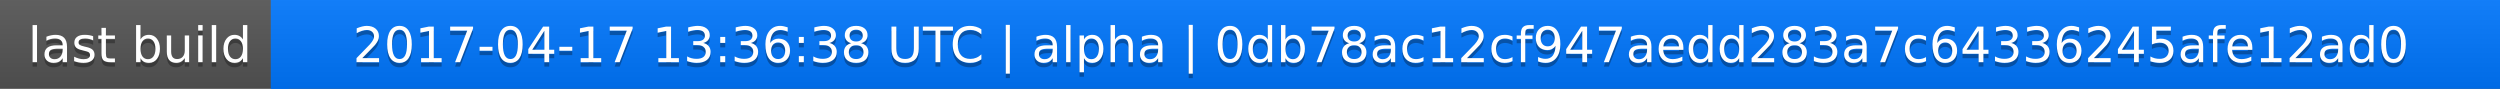
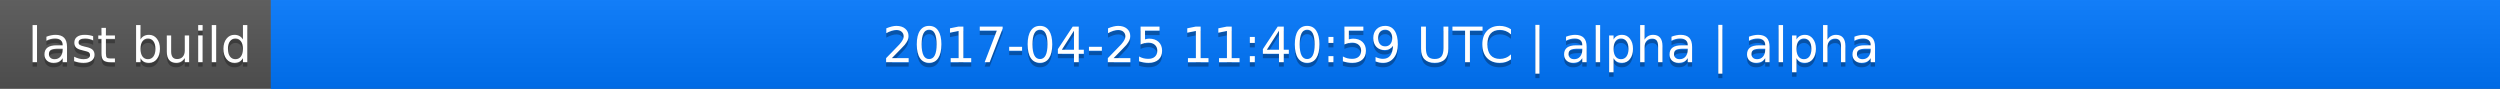
<svg xmlns="http://www.w3.org/2000/svg" width="563" height="20">
  <linearGradient id="a" x2="0" y2="100%">
    <stop offset="0" stop-color="#bbb" stop-opacity=".1" />
    <stop offset="1" stop-opacity=".1" />
  </linearGradient>
  <rect rx="0" width="563" height="20" fill="#555" />
  <rect rx="0" x="61" width="502" height="20" fill="#07f" />
  <path fill="#07f" d="M61 0h4v20h-4z" />
  <rect rx="0" width="563" height="20" fill="url(#a)" />
  <g fill="#fff" text-anchor="middle" font-family="DejaVu Sans,Verdana,Geneva,sans-serif" font-size="11">
    <text x="31.5" y="15" fill="#010101" fill-opacity=".3">last build</text>
    <text x="31.5" y="14">last build</text>
-     <text x="311" y="15" fill="#010101" fill-opacity=".3">2017-04-17 13:36:38 UTC | alpha | 0db78ac12cf947aedd283a7c64336245afe12ad0</text>
-     <text x="311" y="14">2017-04-17 13:36:38 UTC | alpha | 0db78ac12cf947aedd283a7c64336245afe12ad0</text>
+     <text x="311" y="15" fill="#010101" fill-opacity=".3">2017-04-25 11:40:59 UTC | alpha | alpha</text>
+     <text x="311" y="14">2017-04-25 11:40:59 UTC | alpha | alpha</text>
  </g>
</svg>
